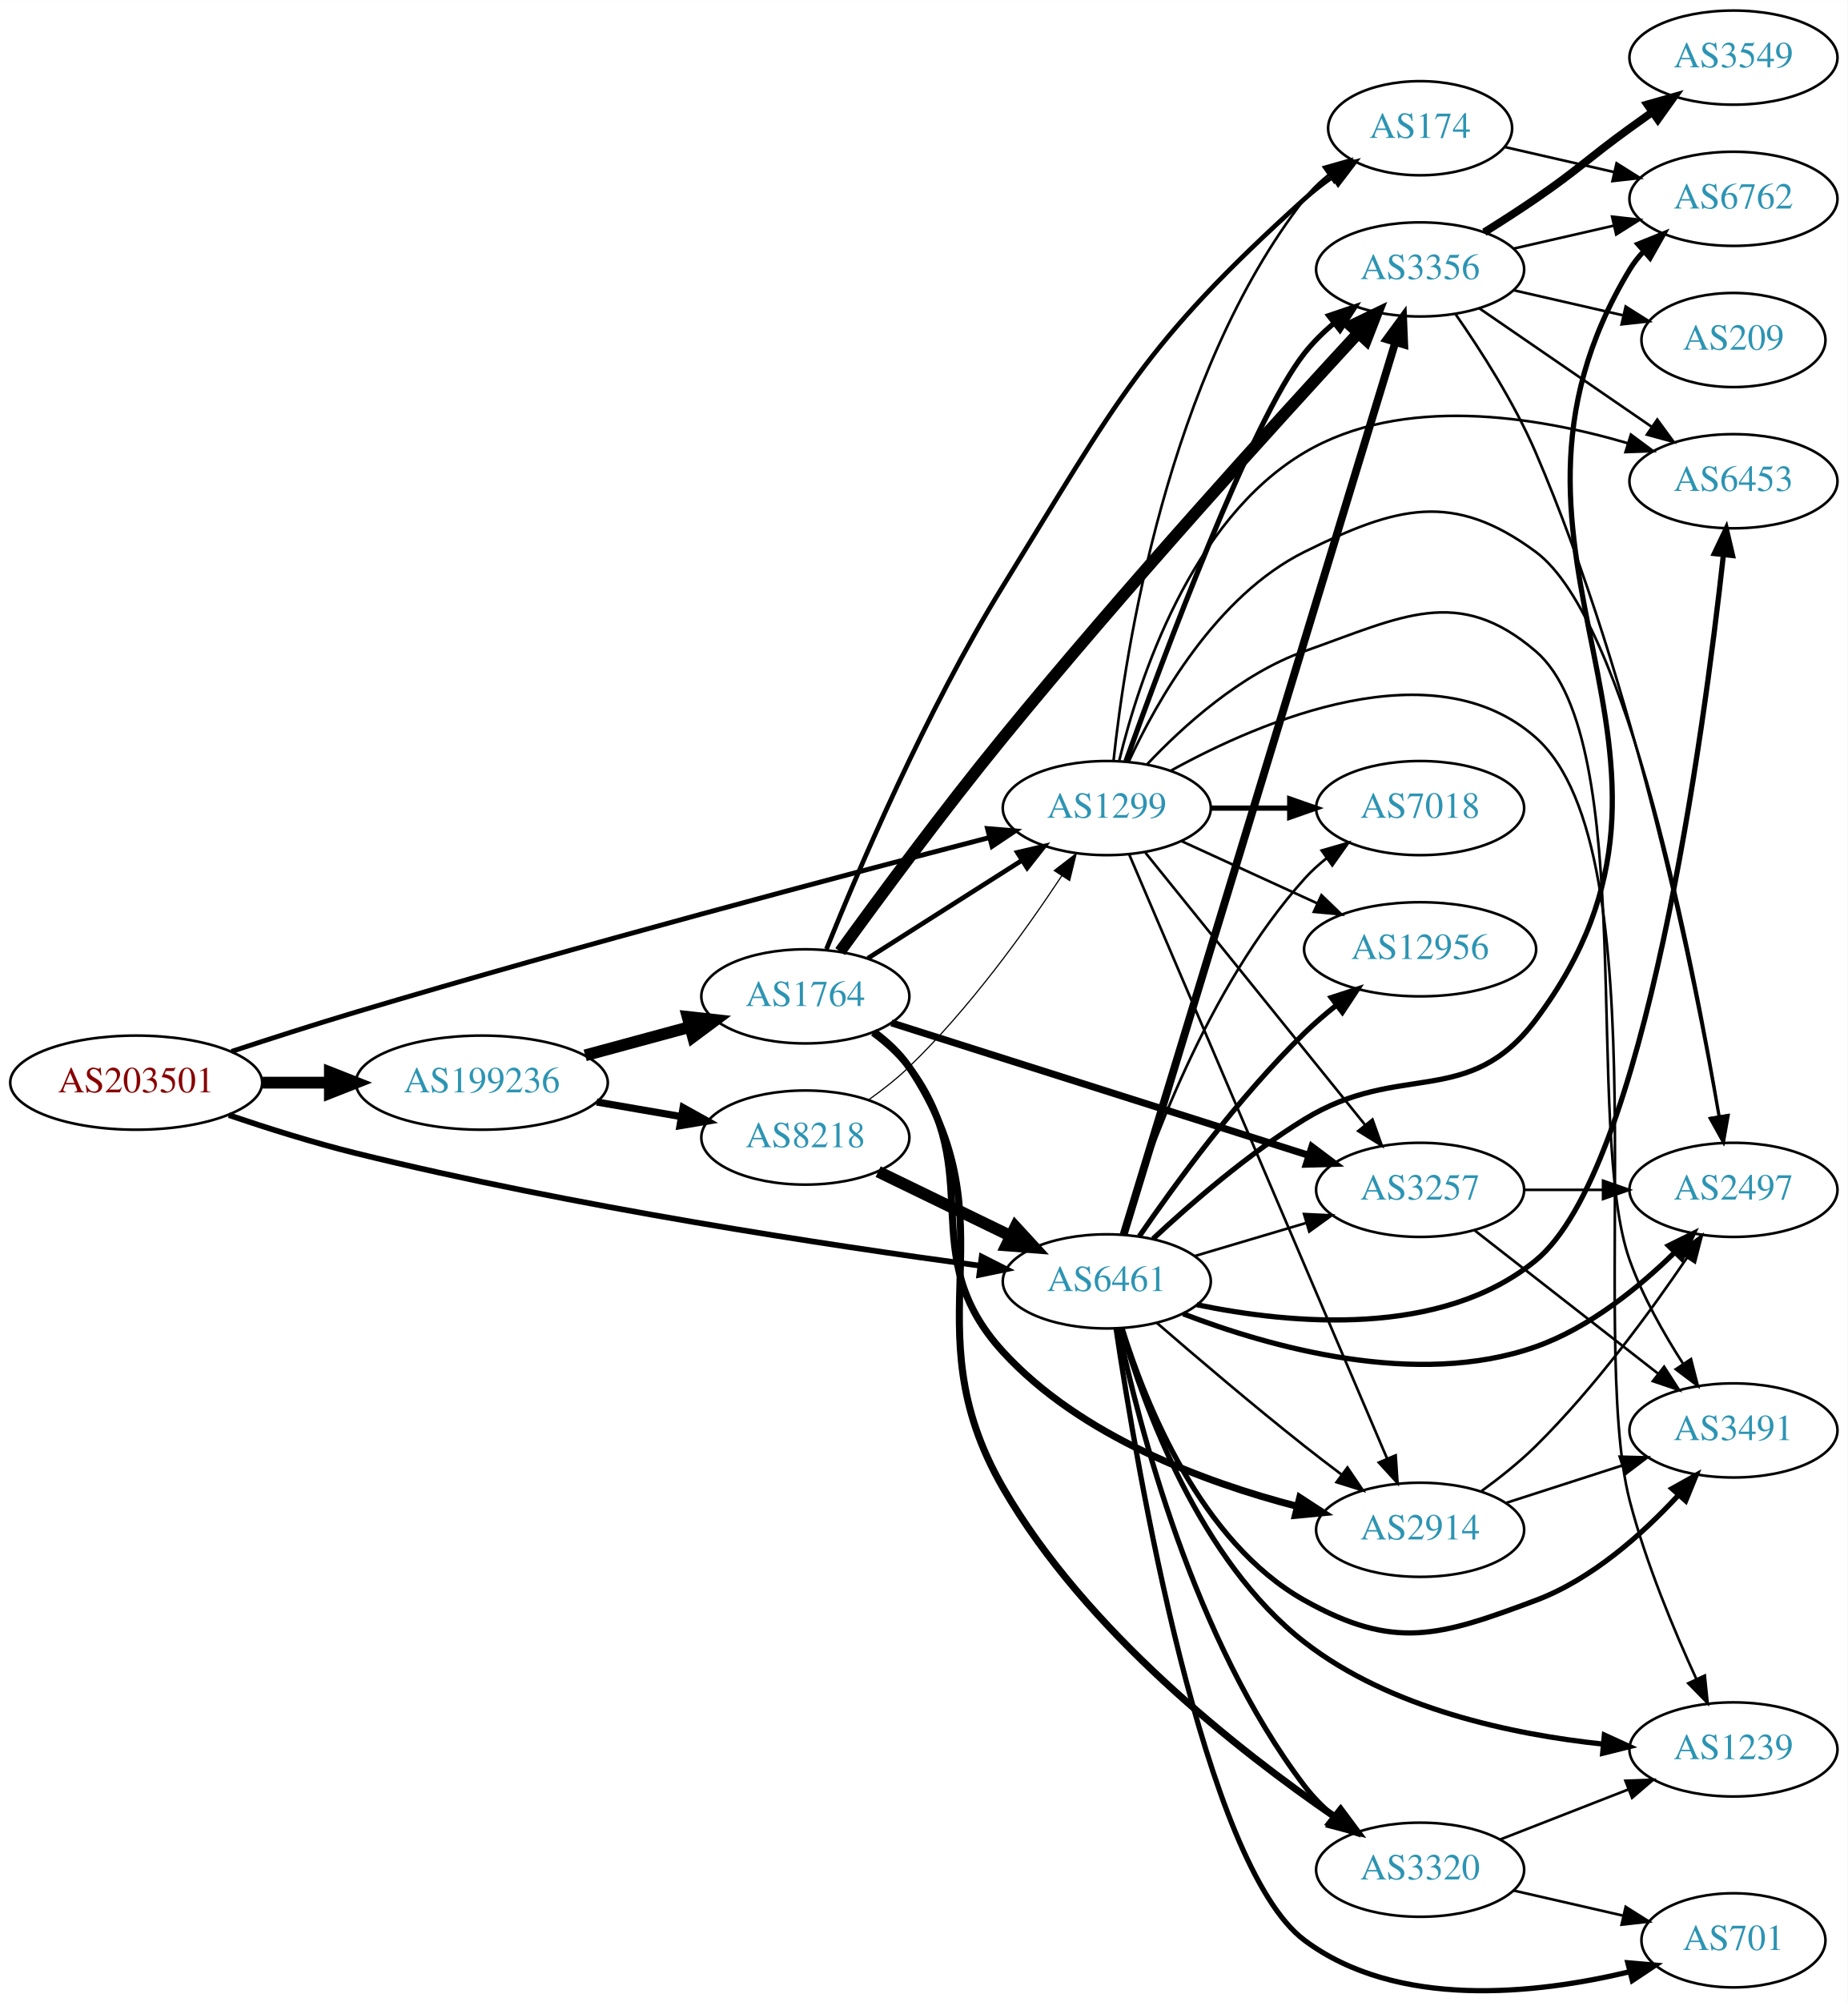
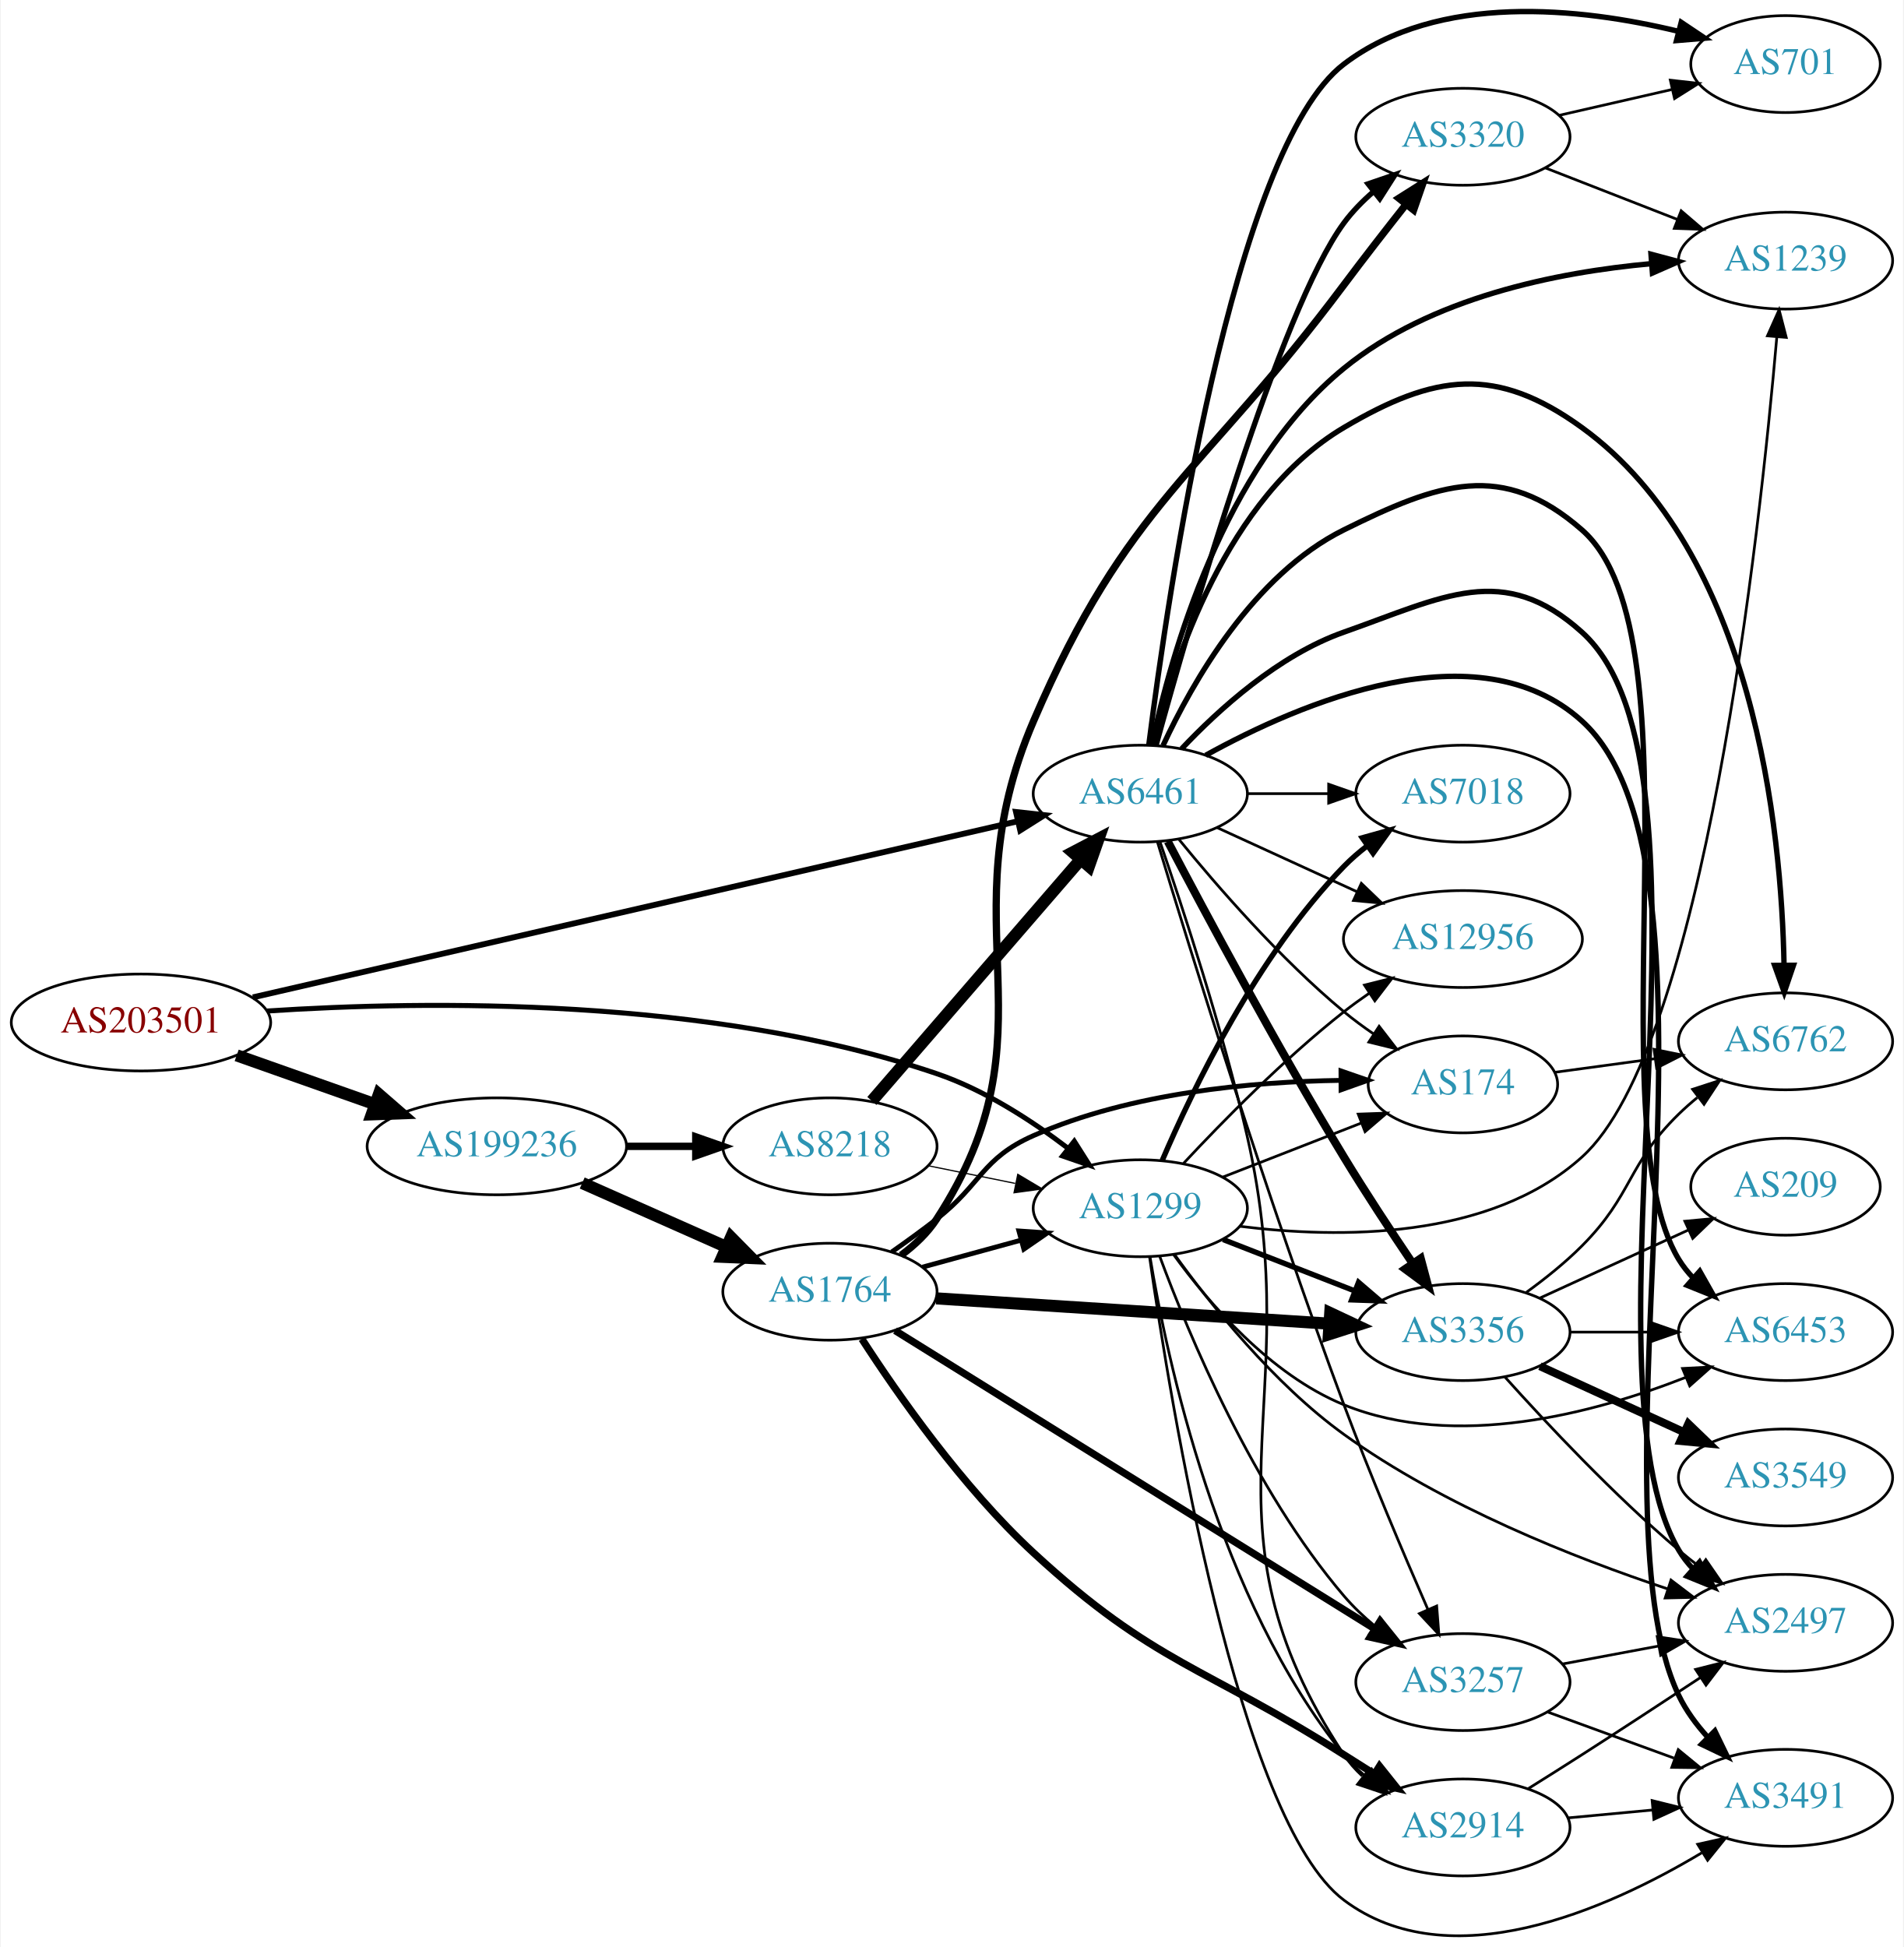
- <svg xmlns="http://www.w3.org/2000/svg" xmlns:xlink="http://www.w3.org/1999/xlink" width="707pt" height="766pt" viewBox="0.00 0.00 706.65 765.55">
-   <g id="graph0" class="graph" transform="scale(1 1) rotate(0) translate(4 761.553)">
-     <polygon fill="white" stroke="none" points="-4,4 -4,-761.553 702.654,-761.553 702.654,4 -4,4" />
+ <svg xmlns="http://www.w3.org/2000/svg" xmlns:xlink="http://www.w3.org/1999/xlink" width="707pt" height="723pt" viewBox="0.00 0.00 706.65 723.21">
+   <g id="graph0" class="graph" transform="scale(1 1) rotate(0) translate(4 719.21)">
+     <polygon fill="white" stroke="none" points="-4,4 -4,-719.21 702.654,-719.21 702.654,4 -4,4" />
    <g id="node1" class="node">
      <g id="a_node1">
        <a xlink:href="/asn/203501" xlink:title="AS203501 ~ Emarsys North America, Inc [AT]">
-           <ellipse fill="#ffffff" stroke="black" cx="48.096" cy="-347.553" rx="48.192" ry="18" />
-           <text text-anchor="middle" x="48.096" y="-343.853" font-family="Times,serif" font-size="14.00" fill="#880000">AS203501</text>
+           <ellipse fill="#ffffff" stroke="black" cx="48.096" cy="-339.406" rx="48.192" ry="18" />
+           <text text-anchor="middle" x="48.096" y="-335.706" font-family="Times,serif" font-size="14.00" fill="#880000">AS203501</text>
        </a>
      </g>
    </g>
    <g id="node2" class="node">
      <g id="a_node2">
        <a xlink:href="/asn/1299" xlink:title="AS1299 ~ Telia Carrier [EU]">
-           <ellipse fill="#ffffff" stroke="black" cx="419.322" cy="-452.553" rx="39.794" ry="18" />
-           <text text-anchor="middle" x="419.322" y="-448.853" font-family="Times,serif" font-size="14.00" fill="#2c94b3">AS1299</text>
+           <ellipse fill="#ffffff" stroke="black" cx="419.322" cy="-270.406" rx="39.794" ry="18" />
+           <text text-anchor="middle" x="419.322" y="-266.706" font-family="Times,serif" font-size="14.00" fill="#2c94b3">AS1299</text>
        </a>
      </g>
    </g>
    <g id="edge1" class="edge">
-       <path fill="none" stroke="black" stroke-width="1.862" d="M84.562,-359.492C99.252,-364.328 116.494,-369.866 132.191,-374.553 217.418,-400 317.914,-426.621 374.263,-441.245" />
-       <polygon fill="black" stroke="black" stroke-width="1.862" points="373.699,-444.714 384.257,-443.833 375.454,-437.938 373.699,-444.714" />
+       <path fill="none" stroke="black" stroke-width="1.862" d="M94.925,-343.665C154.101,-347.558 259.48,-348.992 343.676,-320.406 361.411,-314.385 378.932,-303.012 392.538,-292.632" />
+       <polygon fill="black" stroke="black" stroke-width="1.862" points="394.801,-295.305 400.47,-286.354 390.457,-289.816 394.801,-295.305" />
    </g>
    <g id="node3" class="node">
      <g id="a_node3">
        <a xlink:href="/asn/6461" xlink:title="AS6461 ~ Zayo Bandwidth [US]">
-           <ellipse fill="#ffffff" stroke="black" cx="419.322" cy="-271.553" rx="39.794" ry="18" />
-           <text text-anchor="middle" x="419.322" y="-267.853" font-family="Times,serif" font-size="14.00" fill="#2c94b3">AS6461</text>
+           <ellipse fill="#ffffff" stroke="black" cx="419.322" cy="-424.406" rx="39.794" ry="18" />
+           <text text-anchor="middle" x="419.322" y="-420.706" font-family="Times,serif" font-size="14.00" fill="#2c94b3">AS6461</text>
        </a>
      </g>
    </g>
    <g id="edge2" class="edge">
-       <path fill="none" stroke="black" stroke-width="2.172" d="M83.543,-335.124C98.371,-330.097 115.992,-324.55 132.191,-320.553 215.107,-300.096 313.622,-285.252 370.756,-277.553" />
-       <polygon fill="black" stroke="black" stroke-width="2.172" points="371.478,-280.988 380.929,-276.199 370.555,-274.049 371.478,-280.988" />
+       <path fill="none" stroke="black" stroke-width="2.172" d="M89.666,-348.746C159.301,-364.777 301.057,-397.411 373.509,-414.09" />
+       <polygon fill="black" stroke="black" stroke-width="2.172" points="373.148,-417.598 383.679,-416.431 374.719,-410.777 373.148,-417.598" />
    </g>
    <g id="node4" class="node">
      <g id="a_node4">
        <a xlink:href="/asn/199236" xlink:title="AS199236 ~ Emarsys eMarketing Systems AG [AT]">
-           <ellipse fill="#ffffff" stroke="black" cx="180.287" cy="-347.553" rx="48.192" ry="18" />
-           <text text-anchor="middle" x="180.287" y="-343.853" font-family="Times,serif" font-size="14.00" fill="#2c94b3">AS199236</text>
+           <ellipse fill="#ffffff" stroke="black" cx="180.287" cy="-293.406" rx="48.192" ry="18" />
+           <text text-anchor="middle" x="180.287" y="-289.706" font-family="Times,serif" font-size="14.00" fill="#2c94b3">AS199236</text>
        </a>
      </g>
    </g>
    <g id="edge3" class="edge">
-       <path fill="none" stroke="black" stroke-width="4.5" d="M96.466,-347.553C104.736,-347.553 113.42,-347.553 121.924,-347.553" />
-       <polygon fill="black" stroke="black" stroke-width="4.5" points="122.17,-351.491 132.17,-347.553 122.17,-343.616 122.17,-351.491" />
+       <path fill="none" stroke="black" stroke-width="4.5" d="M83.643,-327.2C99.386,-321.638 118.212,-314.986 134.982,-309.061" />
+       <polygon fill="black" stroke="black" stroke-width="4.5" points="136.462,-312.714 144.579,-305.67 133.838,-305.289 136.462,-312.714" />
    </g>
    <g id="node5" class="node">
      <g id="a_node5">
-         <a xlink:href="/asn/2497" xlink:title="AS2497 ~ Internet Initiative Japan Inc. [JP]">
-           <ellipse fill="#ffffff" stroke="black" cx="659.007" cy="-306.553" rx="39.794" ry="18" />
-           <text text-anchor="middle" x="659.007" y="-302.853" font-family="Times,serif" font-size="14.00" fill="#2c94b3">AS2497</text>
+         <a xlink:href="/asn/2914" xlink:title="AS2914 ~ NTT America, Inc. [US]">
+           <ellipse fill="#ffffff" stroke="black" cx="539.165" cy="-40.406" rx="39.794" ry="18" />
+           <text text-anchor="middle" x="539.165" y="-36.706" font-family="Times,serif" font-size="14.00" fill="#2c94b3">AS2914</text>
        </a>
      </g>
    </g>
    <g id="edge4" class="edge">
-       <path fill="none" stroke="black" d="M427.753,-470.387C438.605,-493.79 461.239,-533.845 494.969,-550.553 530.172,-567.991 551.779,-573.918 583.361,-550.553 618.563,-524.51 643.912,-393.177 653.633,-334.705" />
-       <polygon fill="black" stroke="black" points="657.113,-335.109 655.265,-324.677 650.204,-333.985 657.113,-335.109" />
+       <path fill="none" stroke="black" d="M422.909,-252.467C429.168,-214.536 448.206,-124.967 494.969,-67.406 497.339,-64.489 500.112,-61.796 503.09,-59.334" />
+       <polygon fill="black" stroke="black" points="505.282,-62.068 511.313,-53.358 501.166,-56.406 505.282,-62.068" />
    </g>
    <g id="node6" class="node">
      <g id="a_node6">
-         <a xlink:href="/asn/174" xlink:title="AS174 ~ Cogent Communications [US]">
-           <ellipse fill="#ffffff" stroke="black" cx="539.165" cy="-712.553" rx="35.194" ry="18" />
-           <text text-anchor="middle" x="539.165" y="-708.853" font-family="Times,serif" font-size="14.00" fill="#2c94b3">AS174</text>
+         <a xlink:href="/asn/3257" xlink:title="AS3257 ~ GTT [DE]">
+           <ellipse fill="#ffffff" stroke="black" cx="539.165" cy="-94.406" rx="39.794" ry="18" />
+           <text text-anchor="middle" x="539.165" y="-90.706" font-family="Times,serif" font-size="14.00" fill="#2c94b3">AS3257</text>
        </a>
      </g>
    </g>
    <g id="edge5" class="edge">
-       <path fill="none" stroke="black" d="M421.886,-470.551C426.347,-512.435 442.418,-617.995 494.969,-685.553 497.596,-688.93 500.772,-691.995 504.197,-694.745" />
-       <polygon fill="black" stroke="black" points="502.305,-697.693 512.496,-700.589 506.335,-691.97 502.305,-697.693" />
+       <path fill="none" stroke="black" d="M426.566,-252.471C437.244,-223.602 461.181,-166.058 494.969,-126.406 498.362,-122.424 502.341,-118.651 506.486,-115.187" />
+       <polygon fill="black" stroke="black" points="508.795,-117.826 514.552,-108.932 504.505,-112.294 508.795,-117.826" />
    </g>
    <g id="node7" class="node">
      <g id="a_node7">
-         <a xlink:href="/asn/6453" xlink:title="AS6453 ~ TATA COMMUNICATIONS (AMERICA) INC [US]">
-           <ellipse fill="#ffffff" stroke="black" cx="659.007" cy="-577.553" rx="39.794" ry="18" />
-           <text text-anchor="middle" x="659.007" y="-573.853" font-family="Times,serif" font-size="14.00" fill="#2c94b3">AS6453</text>
+         <a xlink:href="/asn/1239" xlink:title="AS1239 ~ Sprint [US]">
+           <ellipse fill="#ffffff" stroke="black" cx="659.007" cy="-622.406" rx="39.794" ry="18" />
+           <text text-anchor="middle" x="659.007" y="-618.706" font-family="Times,serif" font-size="14.00" fill="#2c94b3">AS1239</text>
        </a>
      </g>
    </g>
    <g id="edge6" class="edge">
-       <path fill="none" stroke="black" d="M424.101,-470.783C431.562,-501.506 451.393,-562.763 494.969,-588.553 532.411,-610.713 583.504,-602.375 618.455,-592.126" />
-       <polygon fill="black" stroke="black" points="619.795,-595.375 628.305,-589.063 617.716,-588.691 619.795,-595.375" />
+       <path fill="none" stroke="black" d="M456.25,-263.714C492.88,-259.11 549.057,-258.512 583.361,-289.406 628.691,-330.231 649.395,-520.852 655.76,-593.857" />
+       <polygon fill="black" stroke="black" points="652.299,-594.465 656.628,-604.135 659.274,-593.875 652.299,-594.465" />
    </g>
    <g id="node8" class="node">
      <g id="a_node8">
-         <a xlink:href="/asn/3257" xlink:title="AS3257 ~ GTT [DE]">
-           <ellipse fill="#ffffff" stroke="black" cx="539.165" cy="-306.553" rx="39.794" ry="18" />
-           <text text-anchor="middle" x="539.165" y="-302.853" font-family="Times,serif" font-size="14.00" fill="#2c94b3">AS3257</text>
+         <a xlink:href="/asn/7018" xlink:title="AS7018 ~ AT&amp;T Services, Inc. [US]">
+           <ellipse fill="#ffffff" stroke="black" cx="539.165" cy="-424.406" rx="39.794" ry="18" />
+           <text text-anchor="middle" x="539.165" y="-420.706" font-family="Times,serif" font-size="14.00" fill="#2c94b3">AS7018</text>
        </a>
      </g>
    </g>
    <g id="edge7" class="edge">
-       <path fill="none" stroke="black" d="M434.071,-435.519C454.827,-409.804 494.272,-360.934 518.196,-331.293" />
-       <polygon fill="black" stroke="black" points="520.947,-333.458 524.504,-323.478 515.499,-329.062 520.947,-333.458" />
+       <path fill="none" stroke="black" stroke-width="2" d="M427.476,-288.178C438.737,-314.481 462.685,-364.231 494.969,-397.406 497.59,-400.1 500.532,-402.644 503.615,-405.012" />
+       <polygon fill="black" stroke="black" stroke-width="2" points="501.782,-408.001 511.984,-410.858 505.79,-402.263 501.782,-408.001" />
    </g>
    <g id="node9" class="node">
      <g id="a_node9">
-         <a xlink:href="/asn/1239" xlink:title="AS1239 ~ Sprint [US]">
-           <ellipse fill="#ffffff" stroke="black" cx="659.007" cy="-92.553" rx="39.794" ry="18" />
-           <text text-anchor="middle" x="659.007" y="-88.853" font-family="Times,serif" font-size="14.00" fill="#2c94b3">AS1239</text>
+         <a xlink:href="/asn/6453" xlink:title="AS6453 ~ TATA COMMUNICATIONS (AMERICA) INC [US]">
+           <ellipse fill="#ffffff" stroke="black" cx="659.007" cy="-224.406" rx="39.794" ry="18" />
+           <text text-anchor="middle" x="659.007" y="-220.706" font-family="Times,serif" font-size="14.00" fill="#2c94b3">AS6453</text>
        </a>
      </g>
    </g>
    <g id="edge8" class="edge">
-       <path fill="none" stroke="black" d="M443.798,-466.846C478.703,-486.059 544.351,-514.049 583.361,-479.553 632.339,-436.243 602.9,-250.827 619.361,-187.553 625.545,-163.781 636.287,-138.042 644.879,-119.36" />
-       <polygon fill="black" stroke="black" points="648.059,-120.821 649.14,-110.281 641.723,-117.846 648.059,-120.821" />
+       <path fill="none" stroke="black" d="M431.649,-253.247C444.549,-235.432 467.441,-208.629 494.969,-197.406 536.439,-180.499 587.951,-194.248 621.842,-207.554" />
+       <polygon fill="black" stroke="black" points="620.757,-210.892 631.337,-211.452 623.415,-204.416 620.757,-210.892" />
    </g>
    <g id="node10" class="node">
      <g id="a_node10">
-         <a xlink:href="/asn/3356" xlink:title="AS3356 ~ Level 3 Parent, LLC [US]">
-           <ellipse fill="#ffffff" stroke="black" cx="539.165" cy="-658.553" rx="39.794" ry="18" />
-           <text text-anchor="middle" x="539.165" y="-654.853" font-family="Times,serif" font-size="14.00" fill="#2c94b3">AS3356</text>
+         <a xlink:href="/asn/174" xlink:title="AS174 ~ Cogent Communications [US]">
+           <ellipse fill="#ffffff" stroke="black" cx="539.165" cy="-316.406" rx="35.194" ry="18" />
+           <text text-anchor="middle" x="539.165" y="-312.706" font-family="Times,serif" font-size="14.00" fill="#2c94b3">AS174</text>
        </a>
      </g>
    </g>
    <g id="edge9" class="edge">
-       <path fill="none" stroke="black" stroke-width="2" d="M426.653,-470.481C440.657,-509.531 474.627,-600.837 494.969,-626.553 498.215,-630.657 502.111,-634.498 506.216,-637.994" />
-       <polygon fill="black" stroke="black" stroke-width="2" points="504.218,-640.875 514.254,-644.272 508.527,-635.358 504.218,-640.875" />
+       <path fill="none" stroke="black" d="M450.059,-282.014C465.676,-288.11 484.953,-295.635 501.49,-302.09" />
+       <polygon fill="black" stroke="black" points="500.273,-305.372 510.861,-305.748 502.818,-298.852 500.273,-305.372" />
    </g>
    <g id="node11" class="node">
      <g id="a_node11">
-         <a xlink:href="/asn/3491" xlink:title="AS3491 ~ PCCW Global, Inc. [US]">
-           <ellipse fill="#ffffff" stroke="black" cx="659.007" cy="-214.553" rx="39.794" ry="18" />
-           <text text-anchor="middle" x="659.007" y="-210.853" font-family="Times,serif" font-size="14.00" fill="#2c94b3">AS3491</text>
+         <a xlink:href="/asn/12956" xlink:title="AS12956 ~ TELXIUS [ES]">
+           <ellipse fill="#ffffff" stroke="black" cx="539.165" cy="-370.406" rx="44.393" ry="18" />
+           <text text-anchor="middle" x="539.165" y="-366.706" font-family="Times,serif" font-size="14.00" fill="#2c94b3">AS12956</text>
        </a>
      </g>
    </g>
    <g id="edge10" class="edge">
-       <path fill="none" stroke="black" d="M434.66,-469.205C448.423,-483.804 470.66,-503.994 494.969,-512.553 532.025,-525.6 553.537,-538.123 583.361,-512.553 623.136,-478.452 601.649,-328.861 619.361,-279.553 624.299,-265.806 632.244,-251.731 639.65,-240.21" />
-       <polygon fill="black" stroke="black" points="642.773,-241.834 645.406,-231.572 636.948,-237.953 642.773,-241.834" />
+       <path fill="none" stroke="black" d="M435.42,-287.119C449.885,-302.642 472.742,-325.926 494.969,-343.406 497.923,-345.73 501.087,-348.026 504.31,-350.24" />
+       <polygon fill="black" stroke="black" points="502.594,-353.301 512.873,-355.87 506.44,-347.452 502.594,-353.301" />
    </g>
    <g id="node12" class="node">
      <g id="a_node12">
-         <a xlink:href="/asn/7018" xlink:title="AS7018 ~ AT&amp;T Services, Inc. [US]">
-           <ellipse fill="#ffffff" stroke="black" cx="539.165" cy="-452.553" rx="39.794" ry="18" />
-           <text text-anchor="middle" x="539.165" y="-448.853" font-family="Times,serif" font-size="14.00" fill="#2c94b3">AS7018</text>
+         <a xlink:href="/asn/3356" xlink:title="AS3356 ~ Level 3 Parent, LLC [US]">
+           <ellipse fill="#ffffff" stroke="black" cx="539.165" cy="-224.406" rx="39.794" ry="18" />
+           <text text-anchor="middle" x="539.165" y="-220.706" font-family="Times,serif" font-size="14.00" fill="#2c94b3">AS3356</text>
        </a>
      </g>
    </g>
    <g id="edge11" class="edge">
-       <path fill="none" stroke="black" stroke-width="2" d="M459.235,-452.553C468.788,-452.553 479.138,-452.553 489.101,-452.553" />
-       <polygon fill="black" stroke="black" stroke-width="2" points="489.293,-456.053 499.293,-452.553 489.293,-449.053 489.293,-456.053" />
+       <path fill="none" stroke="black" stroke-width="2" d="M450.059,-258.799C464.853,-253.024 482.93,-245.967 498.852,-239.752" />
+       <polygon fill="black" stroke="black" stroke-width="2" points="500.395,-242.907 508.438,-236.01 497.85,-236.386 500.395,-242.907" />
    </g>
    <g id="node13" class="node">
      <g id="a_node13">
-         <a xlink:href="/asn/12956" xlink:title="AS12956 ~ TELXIUS [ES]">
-           <ellipse fill="#ffffff" stroke="black" cx="539.165" cy="-398.553" rx="44.393" ry="18" />
-           <text text-anchor="middle" x="539.165" y="-394.853" font-family="Times,serif" font-size="14.00" fill="#2c94b3">AS12956</text>
+         <a xlink:href="/asn/3491" xlink:title="AS3491 ~ PCCW Global, Inc. [US]">
+           <ellipse fill="#ffffff" stroke="black" cx="659.007" cy="-51.406" rx="39.794" ry="18" />
+           <text text-anchor="middle" x="659.007" y="-47.706" font-family="Times,serif" font-size="14.00" fill="#2c94b3">AS3491</text>
        </a>
      </g>
    </g>
    <g id="edge12" class="edge">
-       <path fill="none" stroke="black" d="M447.951,-439.892C463.449,-432.791 483.016,-423.825 499.962,-416.059" />
-       <polygon fill="black" stroke="black" points="501.432,-419.236 509.065,-411.888 498.516,-412.872 501.432,-419.236" />
+       <path fill="none" stroke="black" d="M422.798,-252.103C430.478,-198.343 455.771,-42.839 494.969,-13.406 534.225,16.07 592.654,-9.892 627.867,-30.969" />
+       <polygon fill="black" stroke="black" points="626.377,-34.164 636.72,-36.46 630.066,-28.215 626.377,-34.164" />
    </g>
    <g id="node14" class="node">
      <g id="a_node14">
-         <a xlink:href="/asn/2914" xlink:title="AS2914 ~ NTT America, Inc. [US]">
-           <ellipse fill="#ffffff" stroke="black" cx="539.165" cy="-176.553" rx="39.794" ry="18" />
-           <text text-anchor="middle" x="539.165" y="-172.853" font-family="Times,serif" font-size="14.00" fill="#2c94b3">AS2914</text>
+         <a xlink:href="/asn/2497" xlink:title="AS2497 ~ Internet Initiative Japan Inc. [JP]">
+           <ellipse fill="#ffffff" stroke="black" cx="659.007" cy="-116.406" rx="39.794" ry="18" />
+           <text text-anchor="middle" x="659.007" y="-112.706" font-family="Times,serif" font-size="14.00" fill="#2c94b3">AS2497</text>
        </a>
      </g>
    </g>
    <g id="edge13" class="edge">
-       <path fill="none" stroke="black" d="M427.873,-434.868C447.905,-387.953 502.501,-260.082 526.539,-203.782" />
-       <polygon fill="black" stroke="black" points="529.817,-205.019 530.524,-194.448 523.379,-202.27 529.817,-205.019" />
-     </g>
-     <g id="edge21" class="edge">
-       <path fill="none" stroke="black" stroke-width="2" d="M448.492,-259.172C481.615,-246.43 537.848,-230.529 583.361,-246.553 603.872,-253.774 622.908,-269.276 636.622,-282.714" />
-       <polygon fill="black" stroke="black" stroke-width="2" points="634.169,-285.211 643.67,-289.901 639.168,-280.31 634.169,-285.211" />
-     </g>
-     <g id="edge26" class="edge">
-       <path fill="none" stroke="black" stroke-width="2" d="M453.778,-262.622C489.933,-255.141 547.214,-249.89 583.361,-279.553 625.248,-313.926 647.668,-481.465 655.136,-549.128" />
-       <polygon fill="black" stroke="black" stroke-width="2" points="651.697,-549.89 656.245,-559.459 658.657,-549.143 651.697,-549.89" />
+       <path fill="none" stroke="black" d="M432.017,-253.249C445.399,-234.69 468.862,-205.239 494.969,-186.406 531.918,-159.753 580.592,-140.532 615.111,-129.052" />
+       <polygon fill="black" stroke="black" points="616.462,-132.294 624.894,-125.879 614.302,-125.635 616.462,-132.294" />
+     </g>
+     <g id="edge27" class="edge">
+       <path fill="none" stroke="black" d="M426.631,-406.534C435.038,-382.144 449.906,-336.943 458.969,-297.406 482.086,-196.555 437.946,-153.742 494.969,-67.406 496.87,-64.528 499.194,-61.901 501.768,-59.514" />
+       <polygon fill="black" stroke="black" points="504.319,-61.964 510.069,-53.066 500.025,-56.436 504.319,-61.964" />
+     </g>
+     <g id="edge19" class="edge">
+       <path fill="none" stroke="black" d="M425.656,-406.58C437.294,-368.068 466.232,-274.358 494.969,-197.406 504.705,-171.336 517.1,-142.125 526.114,-121.488" />
+       <polygon fill="black" stroke="black" points="529.421,-122.661 530.24,-112.098 523.013,-119.845 529.421,-122.661" />
+     </g>
+     <g id="edge28" class="edge">
+       <path fill="none" stroke="black" stroke-width="2" d="M423.582,-442.442C430.527,-475.472 449.978,-545.65 494.969,-582.406 527.118,-608.671 573.965,-618.092 609.202,-621.281" />
+       <polygon fill="black" stroke="black" stroke-width="2" points="609.034,-624.779 619.272,-622.054 609.569,-617.799 609.034,-624.779" />
+     </g>
+     <g id="edge30" class="edge">
+       <path fill="none" stroke="black" d="M459.235,-424.406C468.788,-424.406 479.138,-424.406 489.101,-424.406" />
+       <polygon fill="black" stroke="black" points="489.293,-427.906 499.293,-424.406 489.293,-420.906 489.293,-427.906" />
+     </g>
+     <g id="edge23" class="edge">
+       <path fill="none" stroke="black" stroke-width="2" d="M427.753,-442.241C438.605,-465.643 461.239,-505.698 494.969,-522.406 530.172,-539.844 553.81,-548.292 583.361,-522.406 629.06,-482.377 587.787,-303.308 619.361,-251.406 620.876,-248.915 622.718,-246.595 624.767,-244.445" />
+       <polygon fill="black" stroke="black" stroke-width="2" points="627.138,-247.021 632.352,-237.798 622.524,-241.757 627.138,-247.021" />
+     </g>
+     <g id="edge29" class="edge">
+       <path fill="none" stroke="black" d="M433.741,-407.342C447.856,-390.032 471.271,-363.062 494.969,-343.406 498.432,-340.534 502.225,-337.737 506.079,-335.099" />
+       <polygon fill="black" stroke="black" points="508.04,-337.998 514.512,-329.609 504.222,-332.132 508.04,-337.998" />
+     </g>
+     <g id="edge31" class="edge">
+       <path fill="none" stroke="black" d="M447.951,-411.746C463.449,-404.644 483.016,-395.678 499.962,-387.912" />
+       <polygon fill="black" stroke="black" points="501.432,-391.089 509.065,-383.741 498.516,-384.725 501.432,-391.089" />
+     </g>
+     <g id="edge20" class="edge">
+       <path fill="none" stroke="black" stroke-width="3" d="M429.536,-406.671C443.206,-380.613 469.944,-330.609 494.969,-289.406 502.984,-276.21 512.422,-261.883 520.429,-250.046" />
+       <polygon fill="black" stroke="black" stroke-width="3" points="523.486,-251.775 526.225,-241.54 517.702,-247.833 523.486,-251.775" />
    </g>
    <g id="edge24" class="edge">
-       <path fill="none" stroke="black" d="M452.835,-281.21C465.992,-285.117 481.364,-289.683 495.408,-293.854" />
-       <polygon fill="black" stroke="black" points="494.766,-297.314 505.349,-296.806 496.759,-290.604 494.766,-297.314" />
-     </g>
-     <g id="edge28" class="edge">
-       <path fill="none" stroke="black" stroke-width="2" d="M424.902,-253.693C433.458,-224.037 454.75,-164.81 494.969,-133.553 527.69,-108.124 574.267,-98.29 609.266,-94.575" />
-       <polygon fill="black" stroke="black" stroke-width="2" points="609.634,-98.055 619.267,-93.644 608.986,-91.085 609.634,-98.055" />
+       <path fill="none" stroke="black" stroke-width="2" d="M443.613,-438.656C478.579,-458.022 544.654,-486.455 583.361,-451.406 643.286,-397.145 584.455,-162.323 619.361,-89.406 622.016,-83.861 625.833,-78.67 630.047,-74.015" />
+       <polygon fill="black" stroke="black" stroke-width="2" points="632.759,-76.253 637.377,-66.718 627.821,-71.293 632.759,-76.253" />
    </g>
    <g id="edge22" class="edge">
-       <path fill="none" stroke="black" stroke-width="3" d="M425.77,-289.443C444.576,-351.203 506.867,-555.77 529.69,-630.72" />
-       <polygon fill="black" stroke="black" stroke-width="3" points="526.378,-631.86 532.639,-640.407 533.075,-629.821 526.378,-631.86" />
-     </g>
-     <g id="edge27" class="edge">
-       <path fill="none" stroke="black" stroke-width="2" d="M425.257,-253.331C433.988,-225.144 455.114,-171.891 494.969,-149.553 529.239,-130.346 546.569,-135.779 583.361,-149.553 604.815,-157.585 624.168,-174.878 637.789,-189.609" />
-       <polygon fill="black" stroke="black" stroke-width="2" points="635.491,-192.293 644.744,-197.455 640.73,-187.65 635.491,-192.293" />
-     </g>
-     <g id="edge30" class="edge">
-       <path fill="none" stroke="black" d="M425.425,-289.581C434.884,-320.422 457.646,-383.995 494.969,-425.553 497.48,-428.349 500.348,-430.962 503.385,-433.373" />
-       <polygon fill="black" stroke="black" points="501.513,-436.336 511.691,-439.279 505.569,-430.632 501.513,-436.336" />
-     </g>
-     <g id="edge29" class="edge">
-       <path fill="none" stroke="black" stroke-width="2" d="M431.762,-288.805C445.449,-308.754 469.7,-341.992 494.969,-366.553 498.721,-370.2 502.901,-373.784 507.142,-377.158" />
-       <polygon fill="black" stroke="black" stroke-width="2" points="505.199,-380.078 515.276,-383.349 509.438,-374.508 505.199,-380.078" />
-     </g>
-     <g id="edge19" class="edge">
-       <path fill="none" stroke="black" d="M438.46,-255.69C453.412,-242.748 475.285,-224.125 494.969,-208.553 499.452,-205.006 504.263,-201.325 508.987,-197.777" />
-       <polygon fill="black" stroke="black" points="511.372,-200.365 517.31,-191.59 507.196,-194.747 511.372,-200.365" />
+       <path fill="none" stroke="black" stroke-width="2" d="M434.66,-441.058C448.423,-455.658 470.66,-475.848 494.969,-484.406 532.025,-497.453 554.16,-510.687 583.361,-484.406 640,-433.432 580.637,-209.032 619.361,-143.406 620.843,-140.895 622.661,-138.56 624.692,-136.401" />
+       <polygon fill="black" stroke="black" stroke-width="2" points="627.063,-138.976 632.245,-129.735 622.432,-133.727 627.063,-138.976" />
    </g>
    <g id="node17" class="node">
      <g id="a_node17">
        <a xlink:href="/asn/6762" xlink:title="AS6762 ~ TELECOM ITALIA SPARKLE S.p.A. [IT]">
-           <ellipse fill="#ffffff" stroke="black" cx="659.007" cy="-685.553" rx="39.794" ry="18" />
-           <text text-anchor="middle" x="659.007" y="-681.853" font-family="Times,serif" font-size="14.00" fill="#2c94b3">AS6762</text>
-         </a>
-       </g>
-     </g>
-     <g id="edge23" class="edge">
-       <path fill="none" stroke="black" stroke-width="2" d="M437.034,-287.851C451.496,-301.337 473.42,-320.354 494.969,-333.553 531.434,-355.888 557.66,-337.376 583.361,-371.553 660.626,-474.298 552.949,-548.481 619.361,-658.553 620.867,-661.05 622.703,-663.374 624.747,-665.526" />
-       <polygon fill="black" stroke="black" stroke-width="2" points="622.499,-668.211 632.323,-672.178 627.118,-662.95 622.499,-668.211" />
+           <ellipse fill="#ffffff" stroke="black" cx="659.007" cy="-332.406" rx="39.794" ry="18" />
+           <text text-anchor="middle" x="659.007" y="-328.706" font-family="Times,serif" font-size="14.00" fill="#2c94b3">AS6762</text>
+         </a>
+       </g>
+     </g>
+     <g id="edge25" class="edge">
+       <path fill="none" stroke="black" stroke-width="2" d="M424.101,-442.637C431.562,-473.36 451.393,-534.616 494.969,-560.406 528.777,-580.416 551.553,-583.462 583.361,-560.406 647.454,-513.949 657.524,-410.808 658.459,-360.752" />
+       <polygon fill="black" stroke="black" stroke-width="2" points="661.959,-360.66 658.535,-350.634 654.959,-360.607 661.959,-360.66" />
    </g>
    <g id="node18" class="node">
      <g id="a_node18">
-         <a xlink:href="/asn/3320" xlink:title="AS3320 ~ DTAG [DE]">
-           <ellipse fill="#ffffff" stroke="black" cx="539.165" cy="-46.553" rx="39.794" ry="18" />
-           <text text-anchor="middle" x="539.165" y="-42.853" font-family="Times,serif" font-size="14.00" fill="#2c94b3">AS3320</text>
-         </a>
-       </g>
-     </g>
-     <g id="edge20" class="edge">
-       <path fill="none" stroke="black" stroke-width="2" d="M423.785,-253.392C431.423,-217.09 452.51,-134.275 494.969,-78.553 498.14,-74.391 501.994,-70.518 506.079,-67.005" />
-       <polygon fill="black" stroke="black" stroke-width="2" points="508.392,-69.64 514.103,-60.717 504.073,-64.131 508.392,-69.64" />
+         <a xlink:href="/asn/701" xlink:title="AS701 ~ UUNET [US]">
+           <ellipse fill="#ffffff" stroke="black" cx="659.007" cy="-695.406" rx="35.194" ry="18" />
+           <text text-anchor="middle" x="659.007" y="-691.706" font-family="Times,serif" font-size="14.00" fill="#2c94b3">AS701</text>
+         </a>
+       </g>
+     </g>
+     <g id="edge21" class="edge">
+       <path fill="none" stroke="black" stroke-width="2" d="M422.483,-442.5C429.518,-498.001 453.723,-663.985 494.969,-695.406 530.115,-722.18 583.015,-716.304 618.953,-707.64" />
+       <polygon fill="black" stroke="black" stroke-width="2" points="620.262,-710.916 629.066,-705.021 618.508,-704.14 620.262,-710.916" />
    </g>
    <g id="node19" class="node">
      <g id="a_node19">
-         <a xlink:href="/asn/701" xlink:title="AS701 ~ UUNET [US]">
-           <ellipse fill="#ffffff" stroke="black" cx="659.007" cy="-19.553" rx="35.194" ry="18" />
-           <text text-anchor="middle" x="659.007" y="-15.853" font-family="Times,serif" font-size="14.00" fill="#2c94b3">AS701</text>
-         </a>
-       </g>
-     </g>
-     <g id="edge25" class="edge">
-       <path fill="none" stroke="black" stroke-width="2" d="M422.856,-253.601C430.699,-200.872 456.398,-48.355 494.969,-19.553 530.37,6.882 583.214,1.081 619.069,-7.474" />
-       <polygon fill="black" stroke="black" stroke-width="2" points="618.602,-10.967 629.157,-10.06 620.339,-4.186 618.602,-10.967" />
+         <a xlink:href="/asn/3320" xlink:title="AS3320 ~ DTAG [DE]">
+           <ellipse fill="#ffffff" stroke="black" cx="539.165" cy="-668.406" rx="39.794" ry="18" />
+           <text text-anchor="middle" x="539.165" y="-664.706" font-family="Times,serif" font-size="14.00" fill="#2c94b3">AS3320</text>
+         </a>
+       </g>
+     </g>
+     <g id="edge26" class="edge">
+       <path fill="none" stroke="black" stroke-width="2" d="M425.202,-442.464C437.638,-487.64 471.216,-604.228 494.969,-636.406 498.076,-640.616 501.894,-644.517 505.963,-648.041" />
+       <polygon fill="black" stroke="black" stroke-width="2" points="503.949,-650.911 513.974,-654.34 508.275,-645.408 503.949,-650.911" />
    </g>
    <g id="node20" class="node">
      <g id="a_node20">
-         <a xlink:href="/asn/1764" xlink:title="AS1764 ~ NEXTLAYER-AS [AT]">
-           <ellipse fill="#ffffff" stroke="black" cx="304.029" cy="-380.553" rx="39.794" ry="18" />
-           <text text-anchor="middle" x="304.029" y="-376.853" font-family="Times,serif" font-size="14.00" fill="#2c94b3">AS1764</text>
-         </a>
-       </g>
-     </g>
-     <g id="edge31" class="edge">
-       <path fill="none" stroke="black" stroke-width="4.5" d="M219.807,-357.994C232.575,-361.455 246.866,-365.329 259.954,-368.877" />
-       <polygon fill="black" stroke="black" stroke-width="4.5" points="259,-372.698 269.682,-371.514 261.061,-365.097 259,-372.698" />
+         <a xlink:href="/asn/8218" xlink:title="AS8218 ~ legacy Neotelecoms [FR]">
+           <ellipse fill="#ffffff" stroke="black" cx="304.029" cy="-293.406" rx="39.794" ry="18" />
+           <text text-anchor="middle" x="304.029" y="-289.706" font-family="Times,serif" font-size="14.00" fill="#2c94b3">AS8218</text>
+         </a>
+       </g>
+     </g>
+     <g id="edge32" class="edge">
+       <path fill="none" stroke="black" stroke-width="2.75" d="M228.705,-293.406C237.058,-293.406 245.768,-293.406 254.161,-293.406" />
+       <polygon fill="black" stroke="black" stroke-width="2.75" points="254.196,-296.906 264.196,-293.406 254.196,-289.906 254.196,-296.906" />
    </g>
    <g id="node21" class="node">
      <g id="a_node21">
-         <a xlink:href="/asn/8218" xlink:title="AS8218 ~ legacy Neotelecoms [FR]">
-           <ellipse fill="#ffffff" stroke="black" cx="304.029" cy="-326.553" rx="39.794" ry="18" />
-           <text text-anchor="middle" x="304.029" y="-322.853" font-family="Times,serif" font-size="14.00" fill="#2c94b3">AS8218</text>
-         </a>
-       </g>
-     </g>
-     <g id="edge32" class="edge">
-       <path fill="none" stroke="black" stroke-width="2.75" d="M224.209,-340.149C234.688,-338.342 245.947,-336.399 256.583,-334.565" />
-       <polygon fill="black" stroke="black" stroke-width="2.75" points="257.283,-337.996 266.543,-332.847 256.093,-331.098 257.283,-337.996" />
+         <a xlink:href="/asn/1764" xlink:title="AS1764 ~ NEXTLAYER-AS [AT]">
+           <ellipse fill="#ffffff" stroke="black" cx="304.029" cy="-239.406" rx="39.794" ry="18" />
+           <text text-anchor="middle" x="304.029" y="-235.706" font-family="Times,serif" font-size="14.00" fill="#2c94b3">AS1764</text>
+         </a>
+       </g>
+     </g>
+     <g id="edge33" class="edge">
+       <path fill="none" stroke="black" stroke-width="4.5" d="M212.008,-279.78C228.293,-272.557 248.429,-263.625 265.619,-256" />
+       <polygon fill="black" stroke="black" stroke-width="4.5" points="267.277,-259.572 274.822,-251.918 264.084,-252.373 267.277,-259.572" />
    </g>
    <g id="edge47" class="edge">
-       <path fill="none" stroke="black" d="M571.435,-705.388C584.274,-702.447 599.379,-698.986 613.346,-695.786" />
-       <polygon fill="black" stroke="black" points="614.301,-699.158 623.267,-693.513 612.738,-692.335 614.301,-699.158" />
-     </g>
-     <g id="edge39" class="edge">
-       <path fill="none" stroke="black" d="M579.078,-306.553C588.631,-306.553 598.981,-306.553 608.943,-306.553" />
-       <polygon fill="black" stroke="black" points="609.136,-310.053 619.136,-306.553 609.136,-303.053 609.136,-310.053" />
-     </g>
-     <g id="edge40" class="edge">
-       <path fill="none" stroke="black" d="M559.889,-291.154C579.093,-276.162 608.464,-253.232 630.068,-236.366" />
-       <polygon fill="black" stroke="black" points="632.49,-238.915 638.219,-230.002 628.183,-233.397 632.49,-238.915" />
+       <path fill="none" stroke="black" d="M578.1,-43.947C588.091,-44.88 599.009,-45.899 609.475,-46.876" />
+       <polygon fill="black" stroke="black" points="609.458,-50.39 619.74,-47.834 610.108,-43.42 609.458,-50.39" />
+     </g>
+     <g id="edge48" class="edge">
+       <path fill="none" stroke="black" d="M563.539,-54.885C569.981,-58.91 576.957,-63.304 583.361,-67.406 597.924,-76.736 613.97,-87.239 627.441,-96.122" />
+       <polygon fill="black" stroke="black" points="625.608,-99.106 635.881,-101.697 629.466,-93.265 625.608,-99.106" />
+     </g>
+     <g id="edge46" class="edge">
+       <path fill="none" stroke="black" d="M570.512,-83.333C584.833,-78.107 602.126,-71.797 617.543,-66.172" />
+       <polygon fill="black" stroke="black" points="619.159,-69.308 627.353,-62.592 616.759,-62.732 619.159,-69.308" />
+     </g>
+     <g id="edge45" class="edge">
+       <path fill="none" stroke="black" d="M576.162,-101.127C587.365,-103.218 599.878,-105.554 611.683,-107.758" />
+       <polygon fill="black" stroke="black" points="611.352,-111.257 621.825,-109.651 612.637,-104.376 611.352,-111.257" />
+     </g>
+     <g id="edge44" class="edge">
+       <path fill="none" stroke="black" d="M573.304,-320.906C584.792,-322.466 597.909,-324.246 610.332,-325.933" />
+       <polygon fill="black" stroke="black" points="610.174,-329.444 620.554,-327.321 611.116,-322.508 610.174,-329.444" />
+     </g>
+     <g id="edge16" class="edge">
+       <path fill="none" stroke="black" d="M579.078,-224.406C588.631,-224.406 598.981,-224.406 608.943,-224.406" />
+       <polygon fill="black" stroke="black" points="609.136,-227.906 619.136,-224.406 609.136,-220.906 609.136,-227.906" />
    </g>
    <g id="edge18" class="edge">
-       <path fill="none" stroke="black" d="M552.678,-641.498C562.238,-627.783 575.13,-607.709 583.361,-588.553 621.533,-499.716 644.286,-386.54 653.388,-334.738" />
-       <polygon fill="black" stroke="black" points="656.878,-335.095 655.124,-324.646 649.98,-333.908 656.878,-335.095" />
-     </g>
-     <g id="edge17" class="edge">
-       <path fill="none" stroke="black" d="M561.779,-643.696C580.268,-630.988 607.081,-612.558 627.711,-598.378" />
-       <polygon fill="black" stroke="black" points="629.873,-601.139 636.131,-592.59 625.908,-595.37 629.873,-601.139" />
+       <path fill="none" stroke="black" d="M554.811,-207.681C570.112,-190.641 595.209,-163.883 619.361,-143.406 621.858,-141.289 624.519,-139.174 627.23,-137.113" />
+       <polygon fill="black" stroke="black" points="629.396,-139.865 635.406,-131.14 625.267,-134.213 629.396,-139.865" />
    </g>
    <g id="node15" class="node">
      <g id="a_node15">
        <a xlink:href="/asn/3549" xlink:title="AS3549 ~ Level 3 Parent, LLC [US]">
-           <ellipse fill="#ffffff" stroke="black" cx="659.007" cy="-739.553" rx="39.794" ry="18" />
-           <text text-anchor="middle" x="659.007" y="-735.853" font-family="Times,serif" font-size="14.00" fill="#2c94b3">AS3549</text>
+           <ellipse fill="#ffffff" stroke="black" cx="659.007" cy="-170.406" rx="39.794" ry="18" />
+           <text text-anchor="middle" x="659.007" y="-166.706" font-family="Times,serif" font-size="14.00" fill="#2c94b3">AS3549</text>
        </a>
      </g>
    </g>
    <g id="edge14" class="edge">
-       <path fill="none" stroke="black" stroke-width="3" d="M563.713,-672.769C570.155,-676.793 577.088,-681.252 583.361,-685.553 599.856,-696.864 603.161,-700.824 619.361,-712.553 622.164,-714.582 625.095,-716.678 628.036,-718.763" />
-       <polygon fill="black" stroke="black" stroke-width="3" points="626.058,-721.65 636.25,-724.544 630.087,-715.926 626.058,-721.65" />
+       <path fill="none" stroke="black" stroke-width="3" d="M567.794,-211.746C583.751,-204.434 604.021,-195.145 621.304,-187.225" />
+       <polygon fill="black" stroke="black" stroke-width="3" points="622.919,-190.335 630.552,-182.988 620.003,-183.972 622.919,-190.335" />
    </g>
    <g id="node16" class="node">
      <g id="a_node16">
        <a xlink:href="/asn/209" xlink:title="AS209 ~ CenturyLink Communications, LLC [US]">
-           <ellipse fill="#ffffff" stroke="black" cx="659.007" cy="-631.553" rx="35.194" ry="18" />
-           <text text-anchor="middle" x="659.007" y="-627.853" font-family="Times,serif" font-size="14.00" fill="#2c94b3">AS209</text>
+           <ellipse fill="#ffffff" stroke="black" cx="659.007" cy="-278.406" rx="35.194" ry="18" />
+           <text text-anchor="middle" x="659.007" y="-274.706" font-family="Times,serif" font-size="14.00" fill="#2c94b3">AS209</text>
        </a>
      </g>
    </g>
    <g id="edge15" class="edge">
-       <path fill="none" stroke="black" d="M574.884,-650.598C587.977,-647.598 602.999,-644.157 616.64,-641.031" />
-       <polygon fill="black" stroke="black" points="617.781,-644.36 626.747,-638.715 616.218,-637.537 617.781,-644.36" />
-     </g>
-     <g id="edge16" class="edge">
-       <path fill="none" stroke="black" d="M574.884,-666.508C586.884,-669.257 600.505,-672.378 613.198,-675.286" />
-       <polygon fill="black" stroke="black" points="612.6,-678.74 623.129,-677.562 614.163,-671.917 612.6,-678.74" />
+       <path fill="none" stroke="black" d="M567.794,-237.067C584.21,-244.59 605.192,-254.204 622.788,-262.268" />
+       <polygon fill="black" stroke="black" points="621.617,-265.581 632.166,-266.565 624.533,-259.217 621.617,-265.581" />
+     </g>
+     <g id="edge17" class="edge">
+       <path fill="none" stroke="black" d="M562.728,-239.164C569.701,-244.225 577.17,-250.191 583.361,-256.406 602.432,-275.553 600.026,-286.527 619.361,-305.406 621.502,-307.497 623.82,-309.541 626.22,-311.51" />
+       <polygon fill="black" stroke="black" points="624.488,-314.59 634.563,-317.867 628.731,-309.022 624.488,-314.59" />
    </g>
    <g id="edge43" class="edge">
-       <path fill="none" stroke="black" d="M562.664,-191.376C569.634,-196.44 577.116,-202.391 583.361,-208.553 605.873,-230.767 627.285,-260.017 641.355,-280.762" />
-       <polygon fill="black" stroke="black" points="638.452,-282.717 646.918,-289.087 644.272,-278.828 638.452,-282.717" />
-     </g>
-     <g id="edge44" class="edge">
-       <path fill="none" stroke="black" d="M572.055,-186.836C585.679,-191.23 601.765,-196.417 616.314,-201.108" />
-       <polygon fill="black" stroke="black" points="615.501,-204.523 626.092,-204.261 617.649,-197.861 615.501,-204.523" />
-     </g>
-     <g id="edge46" class="edge">
-       <path fill="none" stroke="black" d="M569.902,-58.161C584.695,-63.935 602.773,-70.992 618.694,-77.207" />
-       <polygon fill="black" stroke="black" points="617.692,-80.573 628.28,-80.949 620.238,-74.052 617.692,-80.573" />
-     </g>
-     <g id="edge45" class="edge">
-       <path fill="none" stroke="black" d="M574.884,-38.598C587.977,-35.598 602.999,-32.157 616.64,-29.031" />
-       <polygon fill="black" stroke="black" points="617.781,-32.36 626.747,-26.715 616.218,-25.537 617.781,-32.36" />
+       <path fill="none" stroke="black" d="M569.902,-656.799C584.695,-651.024 602.773,-643.967 618.694,-637.752" />
+       <polygon fill="black" stroke="black" points="620.238,-640.907 628.28,-634.01 617.692,-634.386 620.238,-640.907" />
+     </g>
+     <g id="edge42" class="edge">
+       <path fill="none" stroke="black" d="M574.884,-676.361C587.977,-679.361 602.999,-682.803 616.64,-685.928" />
+       <polygon fill="black" stroke="black" points="616.218,-689.422 626.747,-688.244 617.781,-682.599 616.218,-689.422" />
+     </g>
+     <g id="edge35" class="edge">
+       <path fill="none" stroke="black" stroke-width="0.45" d="M340.565,-286.192C350.794,-284.116 362.094,-281.821 372.837,-279.641" />
+       <polygon fill="black" stroke="black" stroke-width="0.45" points="373.809,-283.015 382.913,-277.595 372.416,-276.155 373.809,-283.015" />
+     </g>
+     <g id="edge34" class="edge">
+       <path fill="none" stroke="black" stroke-width="4.5" d="M319.609,-310.264C339.323,-333.06 374.611,-373.863 397.221,-400.006" />
+       <polygon fill="black" stroke="black" stroke-width="4.5" points="394.28,-402.625 403.799,-407.613 400.236,-397.474 394.28,-402.625" />
+     </g>
+     <g id="edge36" class="edge">
+       <path fill="none" stroke="black" stroke-width="1.8" d="M338.408,-248.54C349.831,-251.665 362.781,-255.209 374.88,-258.519" />
+       <polygon fill="black" stroke="black" stroke-width="1.8" points="374.221,-261.968 384.791,-261.231 376.069,-255.216 374.221,-261.968" />
+     </g>
+     <g id="edge39" class="edge">
+       <path fill="none" stroke="black" stroke-width="2.7" d="M315.894,-221.855C329.215,-201.243 353.298,-166.775 379.676,-142.406 424.577,-100.926 443.428,-100.275 494.969,-67.406 498.576,-65.106 502.362,-62.711 506.131,-60.339" />
+       <polygon fill="black" stroke="black" stroke-width="2.7" points="508.189,-63.18 514.802,-54.902 504.47,-57.25 508.189,-63.18" />
+     </g>
+     <g id="edge40" class="edge">
+       <path fill="none" stroke="black" stroke-width="2.7" d="M328.236,-224.973C370.217,-198.862 458.824,-143.753 506.391,-114.169" />
+       <polygon fill="black" stroke="black" stroke-width="2.7" points="508.409,-117.035 515.053,-108.781 504.712,-111.091 508.409,-117.035" />
+     </g>
+     <g id="edge37" class="edge">
+       <path fill="none" stroke="black" stroke-width="1.8" d="M326.975,-254.165C332.505,-258.04 338.375,-262.29 343.676,-266.406 360.352,-279.358 360.355,-288.891 379.676,-297.406 415.83,-313.34 460.871,-317.42 493.687,-317.906" />
+       <polygon fill="black" stroke="black" stroke-width="1.8" points="493.87,-321.407 503.885,-317.948 493.899,-314.407 493.87,-321.407" />
    </g>
    <g id="edge38" class="edge">
-       <path fill="none" stroke="black" stroke-width="1.8" d="M327.956,-395.123C344.924,-405.907 368.24,-420.725 386.937,-432.607" />
-       <polygon fill="black" stroke="black" stroke-width="1.8" points="385.113,-435.595 395.43,-438.004 388.867,-429.687 385.113,-435.595" />
-     </g>
-     <g id="edge37" class="edge">
-       <path fill="none" stroke="black" stroke-width="1.8" d="M312.109,-398.633C324.151,-428.547 350.199,-489.778 379.676,-537.553 423.458,-608.514 433.048,-629.712 494.969,-685.553 498.31,-688.566 502.029,-691.448 505.844,-694.132" />
-       <polygon fill="black" stroke="black" stroke-width="1.8" points="503.964,-697.084 514.239,-699.665 507.816,-691.239 503.964,-697.084" />
-     </g>
-     <g id="edge33" class="edge">
-       <path fill="none" stroke="black" stroke-width="2.7" d="M336.957,-370.419C378.434,-357.254 450.93,-334.242 496.643,-319.733" />
-       <polygon fill="black" stroke="black" stroke-width="2.7" points="497.777,-323.045 506.25,-316.683 495.659,-316.373 497.777,-323.045" />
-     </g>
-     <g id="edge35" class="edge">
-       <path fill="none" stroke="black" stroke-width="4.5" d="M317.313,-397.681C331.791,-417.669 356.786,-451.556 379.676,-479.553 426.132,-536.374 484.026,-600.1 515.393,-634.083" />
-       <polygon fill="black" stroke="black" stroke-width="4.5" points="512.725,-636.997 522.406,-641.664 518.506,-631.649 512.725,-636.997" />
-     </g>
-     <g id="edge34" class="edge">
-       <path fill="none" stroke="black" stroke-width="2.7" d="M329.97,-366.679C335.046,-362.949 339.961,-358.542 343.676,-353.553 374.143,-312.631 345.19,-282.151 379.676,-244.553 409.24,-212.32 456.671,-194.731 491.951,-185.57" />
-       <polygon fill="black" stroke="black" stroke-width="2.7" points="493.138,-188.882 502.014,-183.097 491.468,-182.084 493.138,-188.882" />
-     </g>
-     <g id="edge36" class="edge">
-       <path fill="none" stroke="black" stroke-width="2.7" d="M330.343,-366.943C335.4,-363.199 340.213,-358.72 343.676,-353.553 384.499,-292.646 343.041,-256.067 379.676,-192.553 411.21,-137.882 470.011,-91.863 506.446,-66.835" />
-       <polygon fill="black" stroke="black" stroke-width="2.7" points="508.864,-69.425 515.197,-60.931 504.95,-63.622 508.864,-69.425" />
-     </g>
-     <g id="edge42" class="edge">
-       <path fill="none" stroke="black" stroke-width="0.45" d="M328.434,-341.133C333.698,-344.884 339.081,-349.121 343.676,-353.553 366.724,-375.78 388.19,-405.602 402.131,-426.688" />
-       <polygon fill="black" stroke="black" stroke-width="0.45" points="399.243,-428.666 407.628,-435.142 405.111,-424.851 399.243,-428.666" />
+       <path fill="none" stroke="black" stroke-width="4.5" d="M343.527,-236.929C383.517,-234.356 446.195,-230.324 489.572,-227.533" />
+       <polygon fill="black" stroke="black" stroke-width="4.5" points="489.884,-231.459 499.61,-226.887 489.378,-223.6 489.884,-231.459" />
    </g>
    <g id="edge41" class="edge">
-       <path fill="none" stroke="black" stroke-width="4.5" d="M331.878,-313.519C346.975,-306.19 366.019,-296.944 382.388,-288.998" />
-       <polygon fill="black" stroke="black" stroke-width="4.5" points="384.39,-292.403 391.666,-284.494 380.951,-285.319 384.39,-292.403" />
+       <path fill="none" stroke="black" stroke-width="2.7" d="M330.45,-252.946C335.501,-256.694 340.285,-261.192 343.676,-266.406 389.342,-336.628 346.643,-374.43 379.676,-451.406 414.525,-532.617 442.041,-542.637 494.969,-613.406 502.318,-623.233 510.596,-633.872 517.925,-643.152" />
+       <polygon fill="black" stroke="black" stroke-width="2.7" points="515.377,-645.571 524.335,-651.229 520.86,-641.22 515.377,-645.571" />
    </g>
  </g>
</svg>
